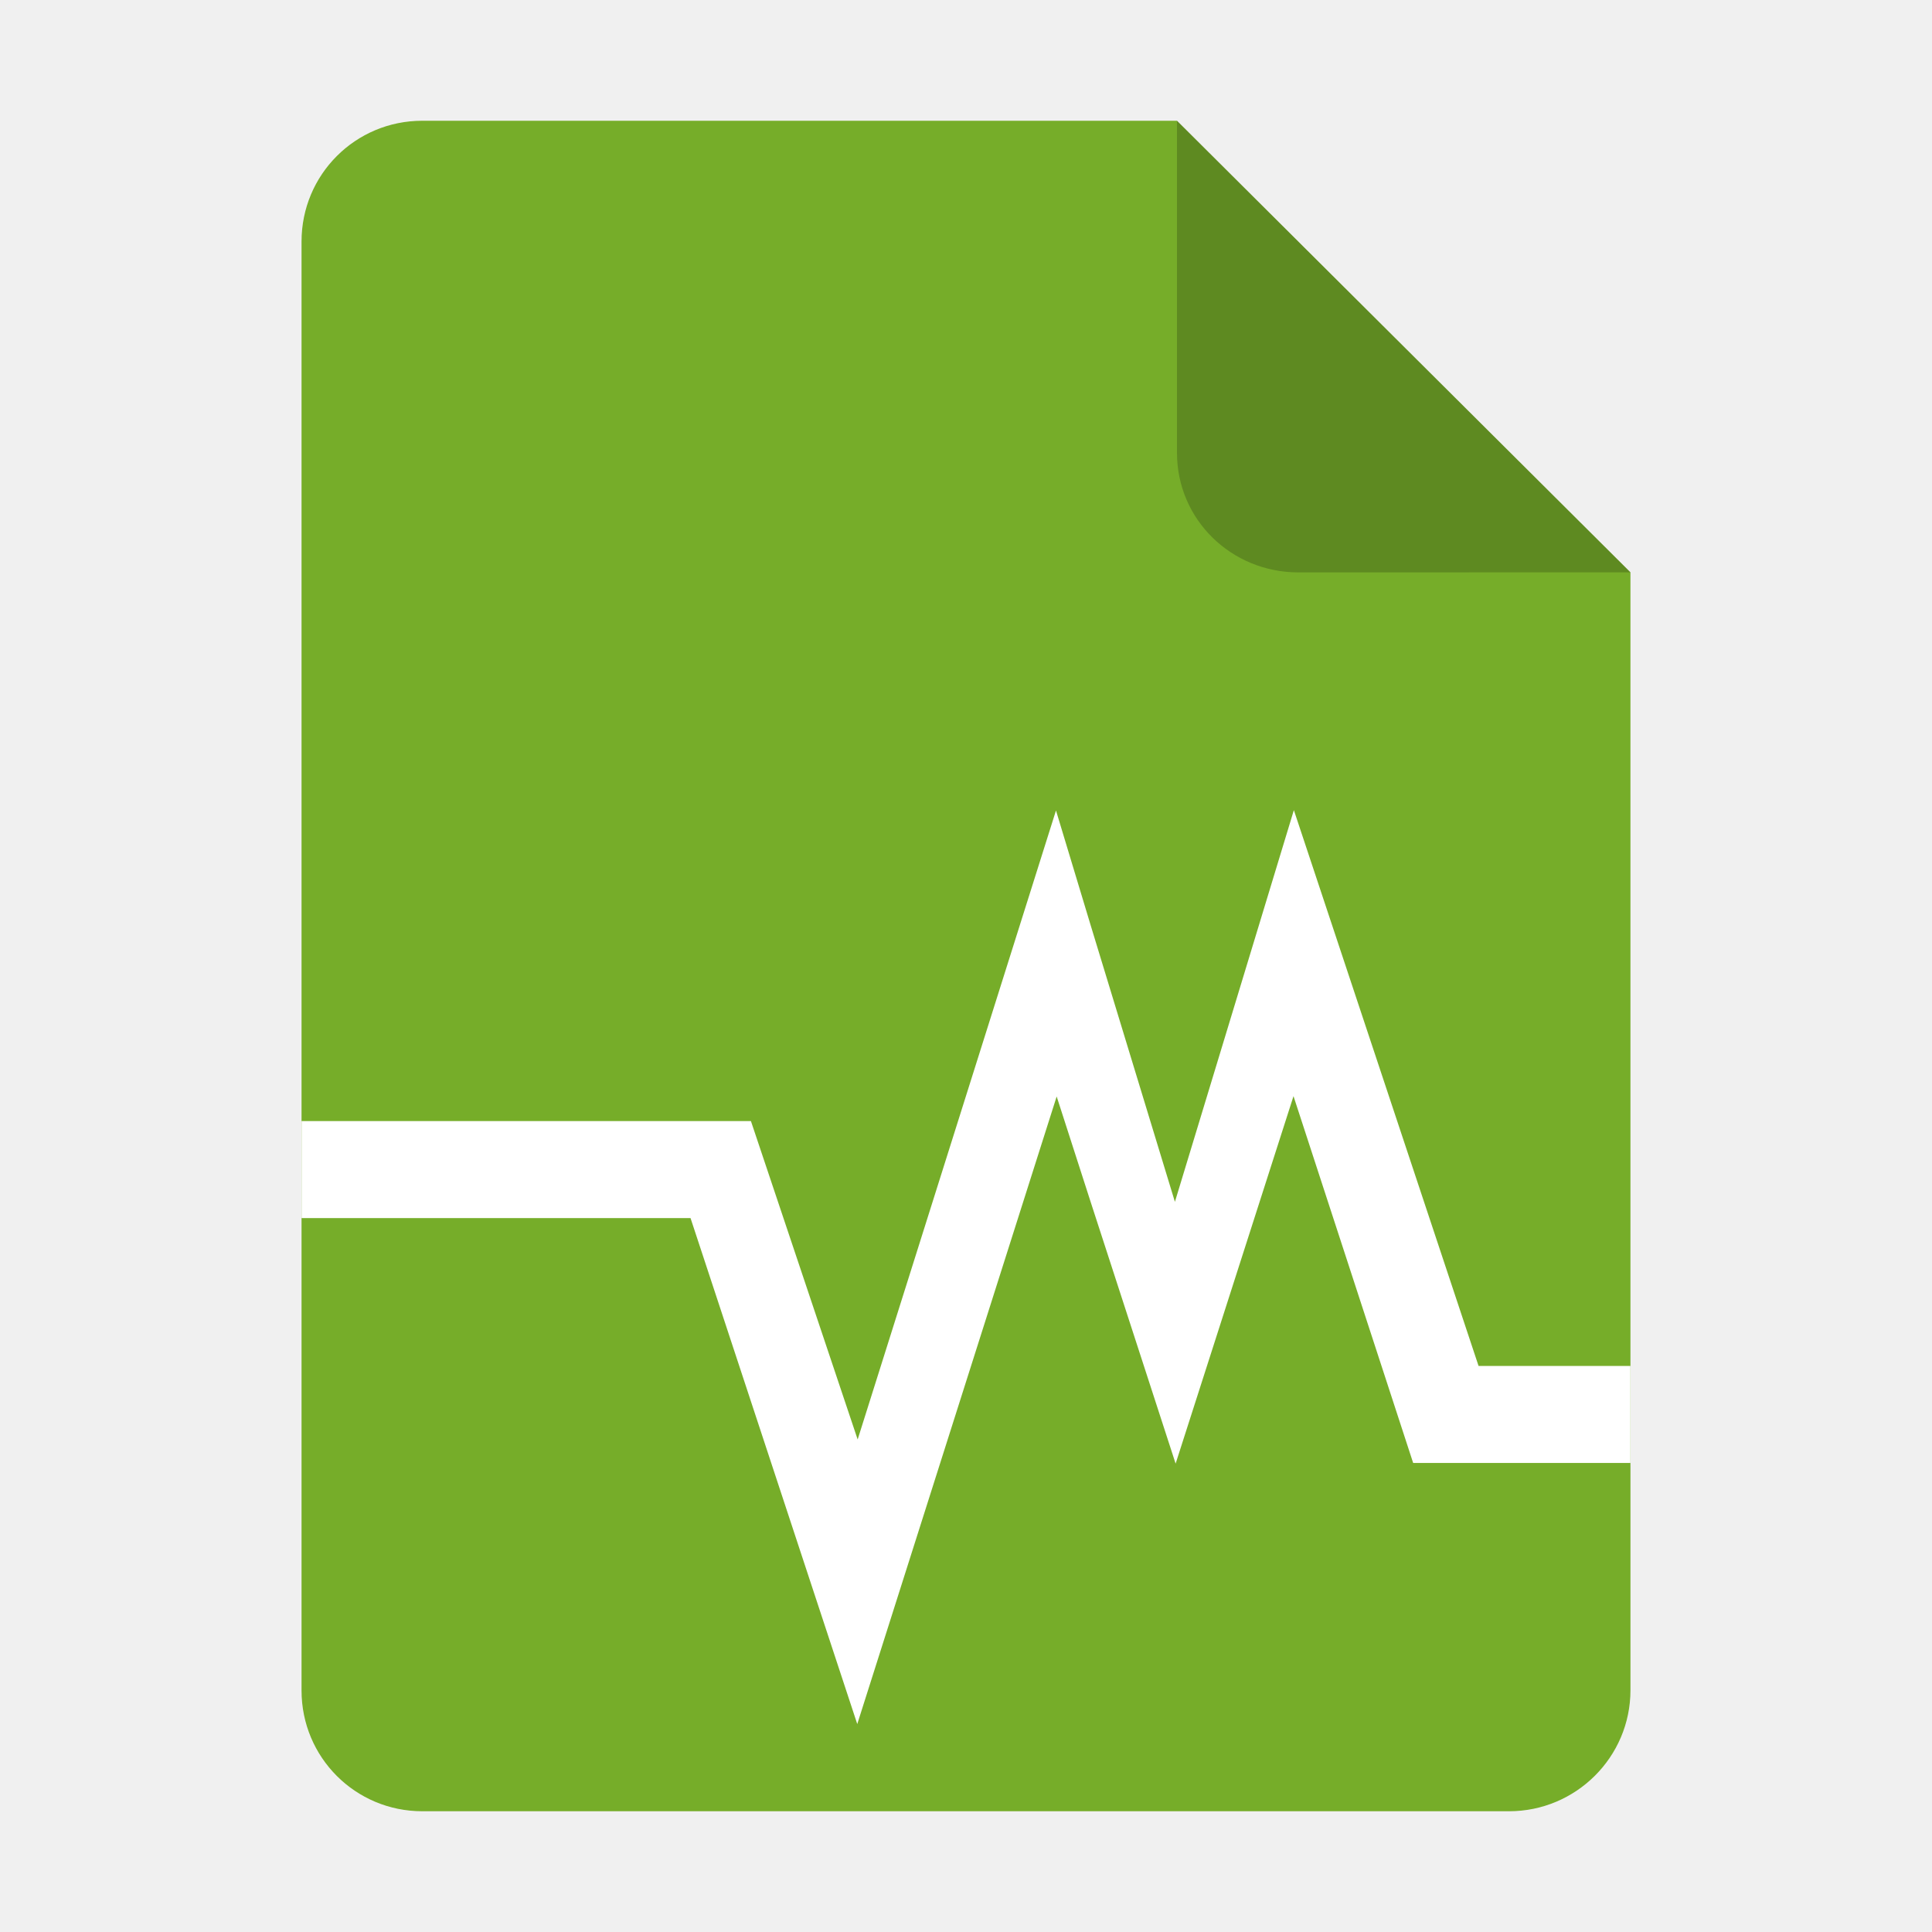
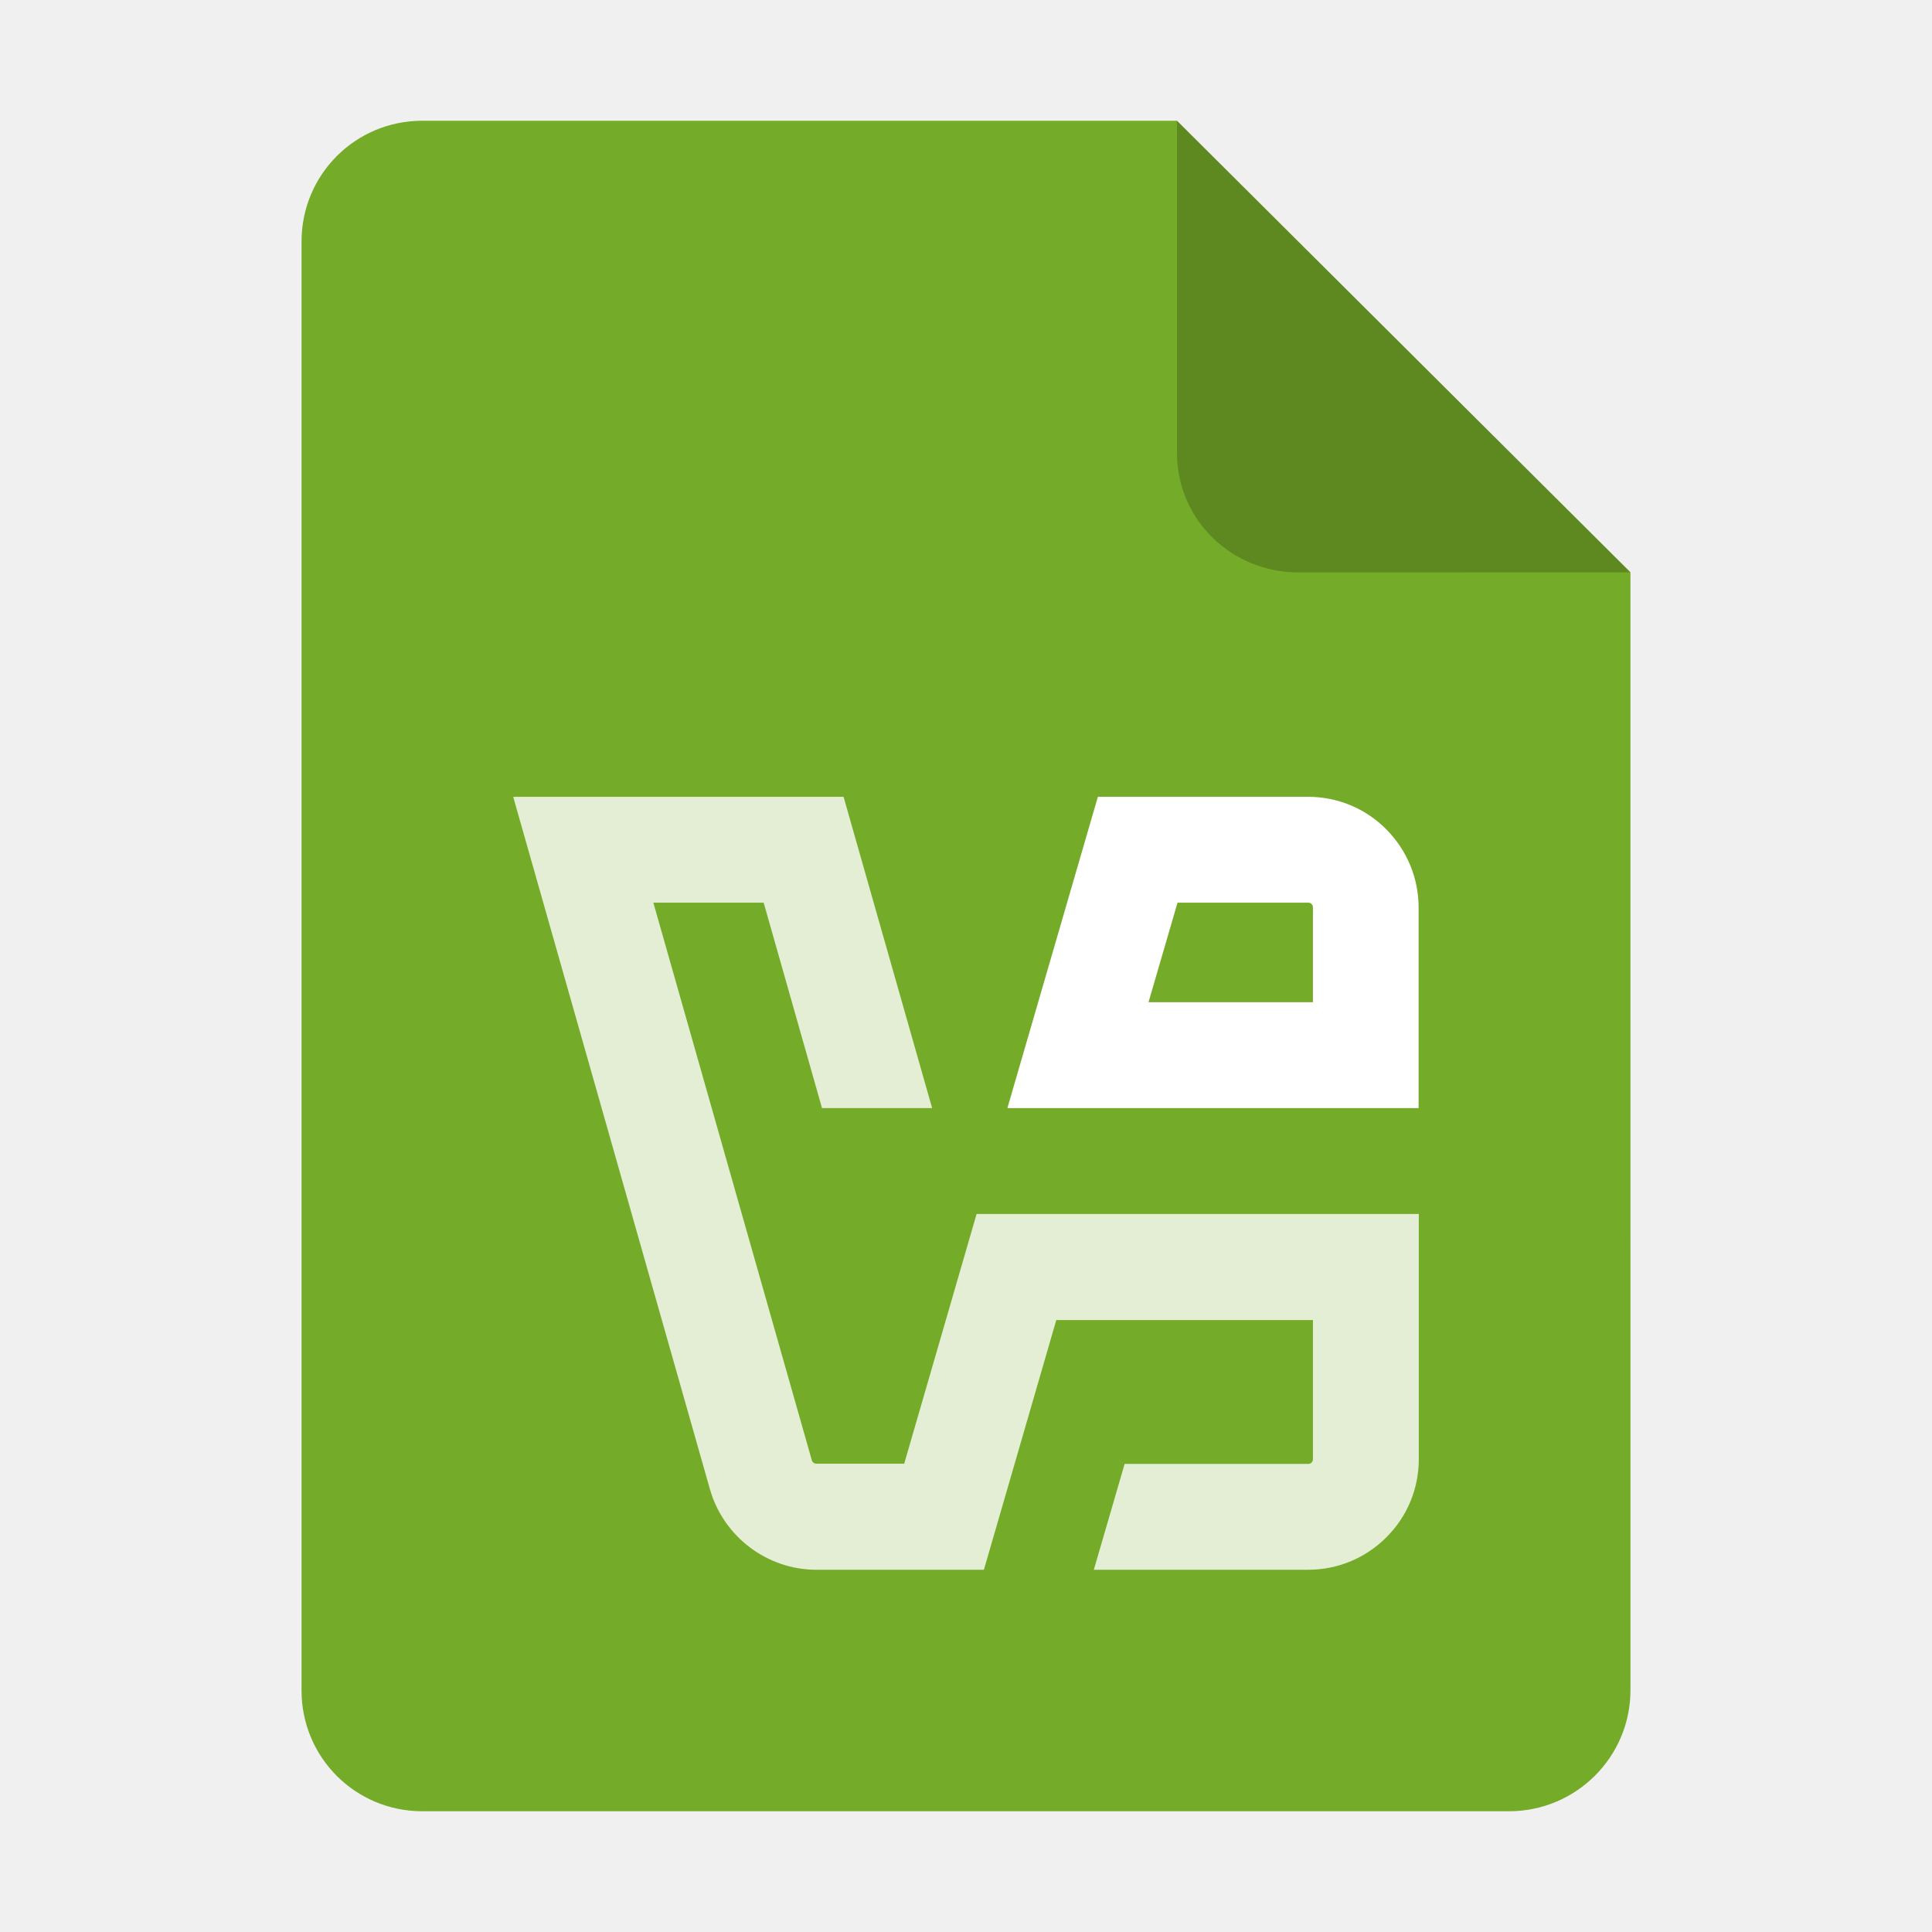
- <svg xmlns="http://www.w3.org/2000/svg" xmlns:xlink="http://www.w3.org/1999/xlink" height="128px" viewBox="0 0 128 128" width="128px" version="1.1" id="svg35">
-   <defs id="defs39">
-     <marker style="overflow:visible" id="TriangleStart" refX="0" refY="0" orient="auto-start-reverse" markerWidth="16" markerHeight="28" viewBox="0 0 5.324 6.155" preserveAspectRatio="none" markerUnits="userSpaceOnUse">
-       <path transform="scale(0.5)" style="fill:context-stroke;fill-rule:evenodd;stroke:context-stroke;stroke-width:1pt" d="M 5.77,0 -2.88,5 V -5 Z" id="path135" />
-     </marker>
-     <linearGradient gradientUnits="userSpaceOnUse" y2="268" x2="115.823" y1="268" x1="11.823" id="linearGradient1329" xlink:href="#linearGradient1357" gradientTransform="translate(0,-172)" />
-     <linearGradient id="linearGradient1357">
-       <stop id="stop1345" offset="0" style="stop-color:#b2b2b2;stop-opacity:1;" />
-       <stop style="stop-color:#ffffff;stop-opacity:1;" offset="0.029" id="stop1347" />
-       <stop id="stop1349" offset="0.058" style="stop-color:#b2b2b2;stop-opacity:1;" />
-       <stop style="stop-color:#b2b2b2;stop-opacity:1;" offset="0.942" id="stop1351" />
-       <stop id="stop1353" offset="0.971" style="stop-color:#ffffff;stop-opacity:1;" />
-       <stop id="stop1355" offset="1" style="stop-color:#b2b2b2;stop-opacity:1;" />
-     </linearGradient>
-     <linearGradient y2="23" x2="60" y1="53.255" x1="70.586" gradientTransform="translate(0,170)" gradientUnits="userSpaceOnUse" id="linearGradient1610" xlink:href="#linearGradient1656" />
-     <linearGradient id="linearGradient1656">
-       <stop style="stop-color:#ffffff;stop-opacity:1" offset="0" id="stop1652" />
-       <stop style="stop-color:#deddda;stop-opacity:1" offset="1" id="stop1654" />
-     </linearGradient>
-     <linearGradient y2="268" x2="68" y1="268" x1="60" gradientUnits="userSpaceOnUse" id="linearGradient1612" xlink:href="#linearGradient1270" />
-     <linearGradient id="linearGradient1270">
-       <stop style="stop-color:#949390;stop-opacity:1;" offset="0" id="stop1258" />
-       <stop id="stop1260" offset="0.083" style="stop-color:#d5d3cf;stop-opacity:1" />
-       <stop style="stop-color:#949390;stop-opacity:1;" offset="0.167" id="stop1262" />
-       <stop id="stop1264" offset="0.833" style="stop-color:#949390;stop-opacity:1;" />
-       <stop style="stop-color:#d5d3cf;stop-opacity:1" offset="0.917" id="stop1266" />
-       <stop style="stop-color:#949390;stop-opacity:1" offset="1" id="stop1268" />
-     </linearGradient>
-     <linearGradient id="SVGID_1_" gradientUnits="userSpaceOnUse" x1="64.001" y1="123" x2="64.001" y2="5.001" gradientTransform="translate(-207.7153,-15.52189)">
-       <stop offset="0" style="stop-color:#1E78E6" id="stop235" />
-       <stop offset="1" style="stop-color:#418CFF" id="stop237" />
-     </linearGradient>
-     <linearGradient y2="44" x2="464" y1="44" x1="48" gradientTransform="matrix(0.25,0,0,0.25,0,53.00001)" gradientUnits="userSpaceOnUse" id="linearGradient1747" xlink:href="#linearGradient974" />
-     <linearGradient id="linearGradient974">
-       <stop style="stop-color:#10498e;stop-opacity:1;" offset="0" id="stop962" />
-       <stop id="stop964" offset="0.042" style="stop-color:#1e78e6;stop-opacity:1;" />
-       <stop style="stop-color:#10498e;stop-opacity:1;" offset="0.083" id="stop966" />
-       <stop id="stop968" offset="0.917" style="stop-color:#10498e;stop-opacity:1;" />
-       <stop style="stop-color:#1e78e6;stop-opacity:1;" offset="0.958" id="stop970" />
-       <stop style="stop-color:#10498e;stop-opacity:1;" offset="1" id="stop972" />
-     </linearGradient>
-     <linearGradient id="linearGradient721" gradientUnits="userSpaceOnUse" x1="64.001" y1="123" x2="64.001" y2="5.001">
-       <stop offset="0" style="stop-color:#1E78E6" id="stop717" />
-       <stop offset="1" style="stop-color:#418CFF" id="stop719" />
-     </linearGradient>
-     <filter height="1.021" y="-0.011" width="1.027" x="-0.014" id="filter16020" style="color-interpolation-filters:sRGB">
-       <feGaussianBlur id="feGaussianBlur16022" stdDeviation="2" />
-     </filter>
-   </defs>
+ <svg xmlns="http://www.w3.org/2000/svg" height="128px" viewBox="0 0 128 128" width="128px" version="1.1" id="svg35" xml:space="preserve">
+   <defs id="defs39" />
  <linearGradient id="a" gradientUnits="userSpaceOnUse" x1="36" x2="60" y1="68" y2="68">
    <stop offset="0" stop-color="#ed336c" id="stop2" />
    <stop offset="1" stop-color="#ffa348" id="stop4" />
  </linearGradient>
  <linearGradient id="b" gradientTransform="matrix(0 1 -1 0 144 -32)" gradientUnits="userSpaceOnUse" x1="72" x2="96" y1="68" y2="68">
    <stop offset="0" stop-color="#404ce6" id="stop7" />
    <stop offset="1" stop-color="#c061cb" id="stop9" />
  </linearGradient>
  <linearGradient id="c" gradientUnits="userSpaceOnUse" x1="68.849" x2="95.258" y1="84" y2="84">
    <stop offset="0" stop-color="#33d1c6" id="stop12" />
    <stop offset="1" stop-color="#1c25d8" id="stop14" />
  </linearGradient>
-   <path style="display:inline;fill:#76ad29;fill-opacity:1;stroke:none;stroke-width:0.125;stroke-linejoin:round;stroke-miterlimit:4;stroke-dasharray:none;stroke-opacity:1;enable-background:new" clip-path="none" d="m 27.978,8 h 50 l 30.043,29.918 0.001,74.06 c 8e-5,4.432 -3.612,8.022 -8.044,8.022 H 27.978 c -4.432,0 -8,-3.568 -8,-8 V 16 c 0,-4.432 3.568,-8 8,-8 z" id="rect2069" />
+   <path style="display:inline;fill:#74ab28;fill-opacity:1;stroke:none;stroke-width:0.125;stroke-linejoin:round;stroke-miterlimit:4;stroke-dasharray:none;stroke-opacity:1;enable-background:new" clip-path="none" d="m 27.978,8 h 50 l 30.043,29.918 0.001,74.06 c 8e-5,4.432 -3.612,8.022 -8.044,8.022 H 27.978 c -4.432,0 -8,-3.568 -8,-8 V 16 c 0,-4.432 3.568,-8 8,-8 z" id="rect2069" />
  <path style="display:inline;fill:#000000;fill-opacity:0.203;stroke:none;stroke-width:0.125;stroke-linecap:butt;stroke-linejoin:round;stroke-miterlimit:4;stroke-dasharray:none;stroke-dashoffset:0;stroke-opacity:1;enable-background:new" d="M 77.978,8 V 30 c 0,4.432 3.611,7.923 8.043,7.923 l 22,-0.005 z" id="rect26812" />
-   <path id="rect3325" style="fill:#ffffff;fill-opacity:1;stroke-width:6.327;stroke-linecap:round;stroke-linejoin:round;stroke-miterlimit:1.5;paint-order:stroke fill markers" d="m 19.978,80.7 25.771,0 11.047,33.523 13.211,-41.578 2.264,7.025 5.617,17.299 7.81,-24.346 7.928,24.303 h 14.396 v -6.43 H 97.958 l -12.236,-36.822 -7.881,25.951 -5.57,-18.283 -2.309,-7.645 -13.14,41.672 -7.072,-21.096 -29.771,0 z" />
+   <path d="M 93.987,80.429 H 64.702 l -4.796,16.543 h -5.816 c -0.14,0 -0.268,-0.089 -0.306,-0.23 L 43.286,59.804 h 7.309 l 3.865,13.61 h 7.296 L 55.888,52.789 H 34 l 13.036,45.88 c 0.893,3.138 3.788,5.332 7.054,5.332 H 65.186 L 69.982,87.457 h 17.003 v 9.209 c 0,0.089 -0.026,0.166 -0.089,0.23 -0.064,0.064 -0.14,0.089 -0.23,0.089 H 74.51 l -2.041,7.015 h 14.197 c 1.964,0 3.801,-0.765 5.191,-2.156 1.39,-1.39 2.143,-3.227 2.143,-5.191 V 80.429 Z" fill="#00758a" id="path1-2" style="fill:#ffffff;fill-opacity:0.8;stroke-width:0.4" />
+   <path d="m 91.997,73.414 h 1.99 V 60.136 c 0,-1.964 -0.766,-3.801 -2.143,-5.191 -1.378,-1.39 -3.227,-2.156 -5.192,-2.156 H 72.737 L 66.742,73.414 Z M 78.005,59.804 h 8.661 c 0.089,0 0.166,0.026 0.23,0.089 0.064,0.064 0.089,0.14 0.089,0.23 v 6.275 H 76.092 l 1.926,-6.607 z" fill="#f29111" id="path2" style="fill:#ffffff;stroke-width:0.4" />
</svg>
